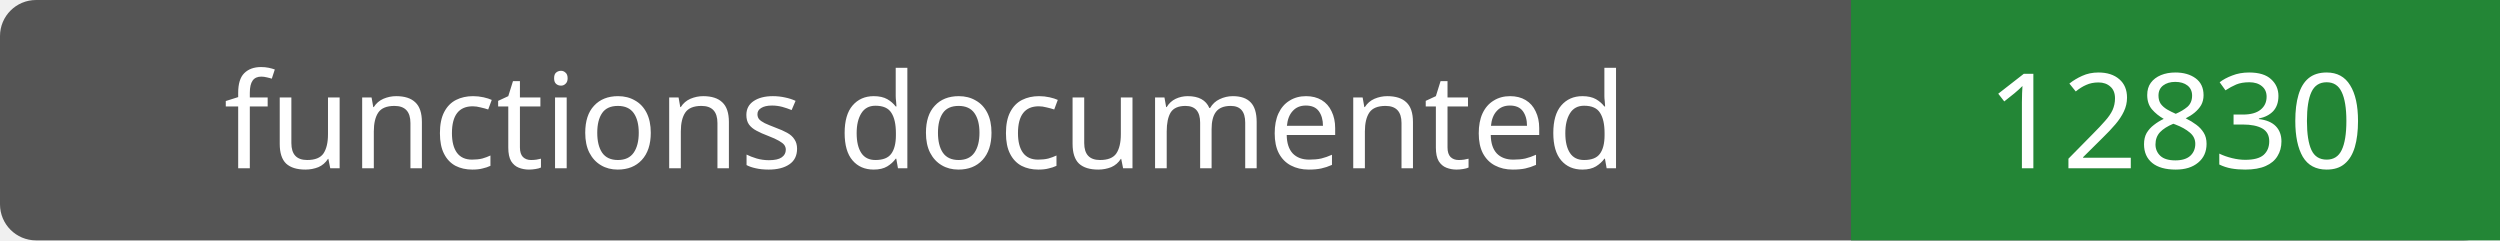
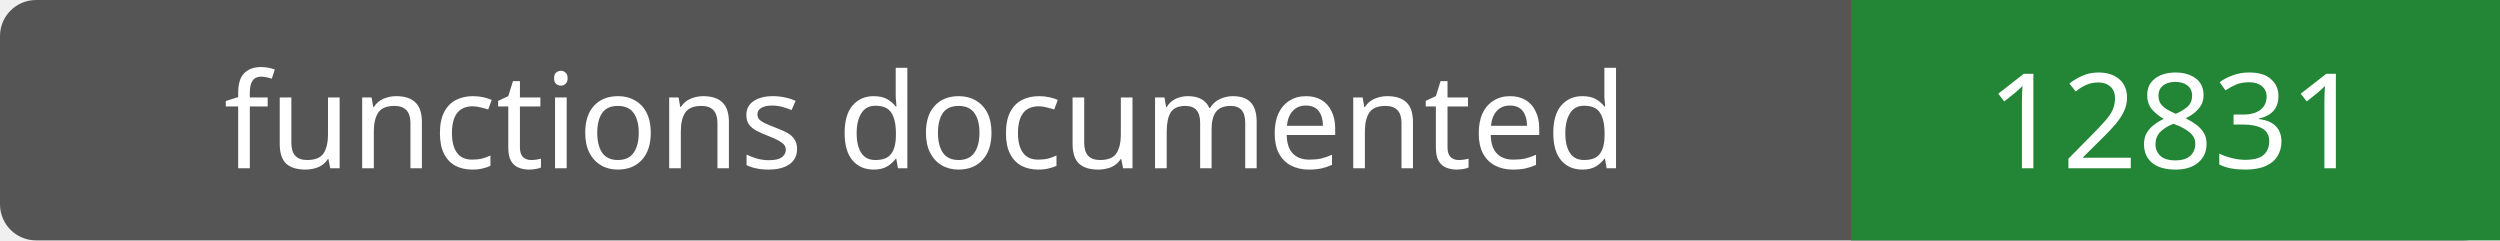
- <svg xmlns="http://www.w3.org/2000/svg" width="208" height="20" role="img" aria-label="functions documented: 12830">
+ <svg xmlns="http://www.w3.org/2000/svg" width="208" height="20" role="img" aria-label="functions documented: 12831">
  <rect width="208" height="20" rx="3" fill="#555" />
  <path fill="#238636" d="M154 0h54v20H154z" />
  <g fill="#fff" text-anchor="middle" font-family="Verdana,sans-serif" font-size="11">
    <text x="77.0" y="14">functions documented</text>
-     <text x="181.0" y="14">12830</text>
+     <text x="181.0" y="14">12831</text>
  </g>
</svg>
